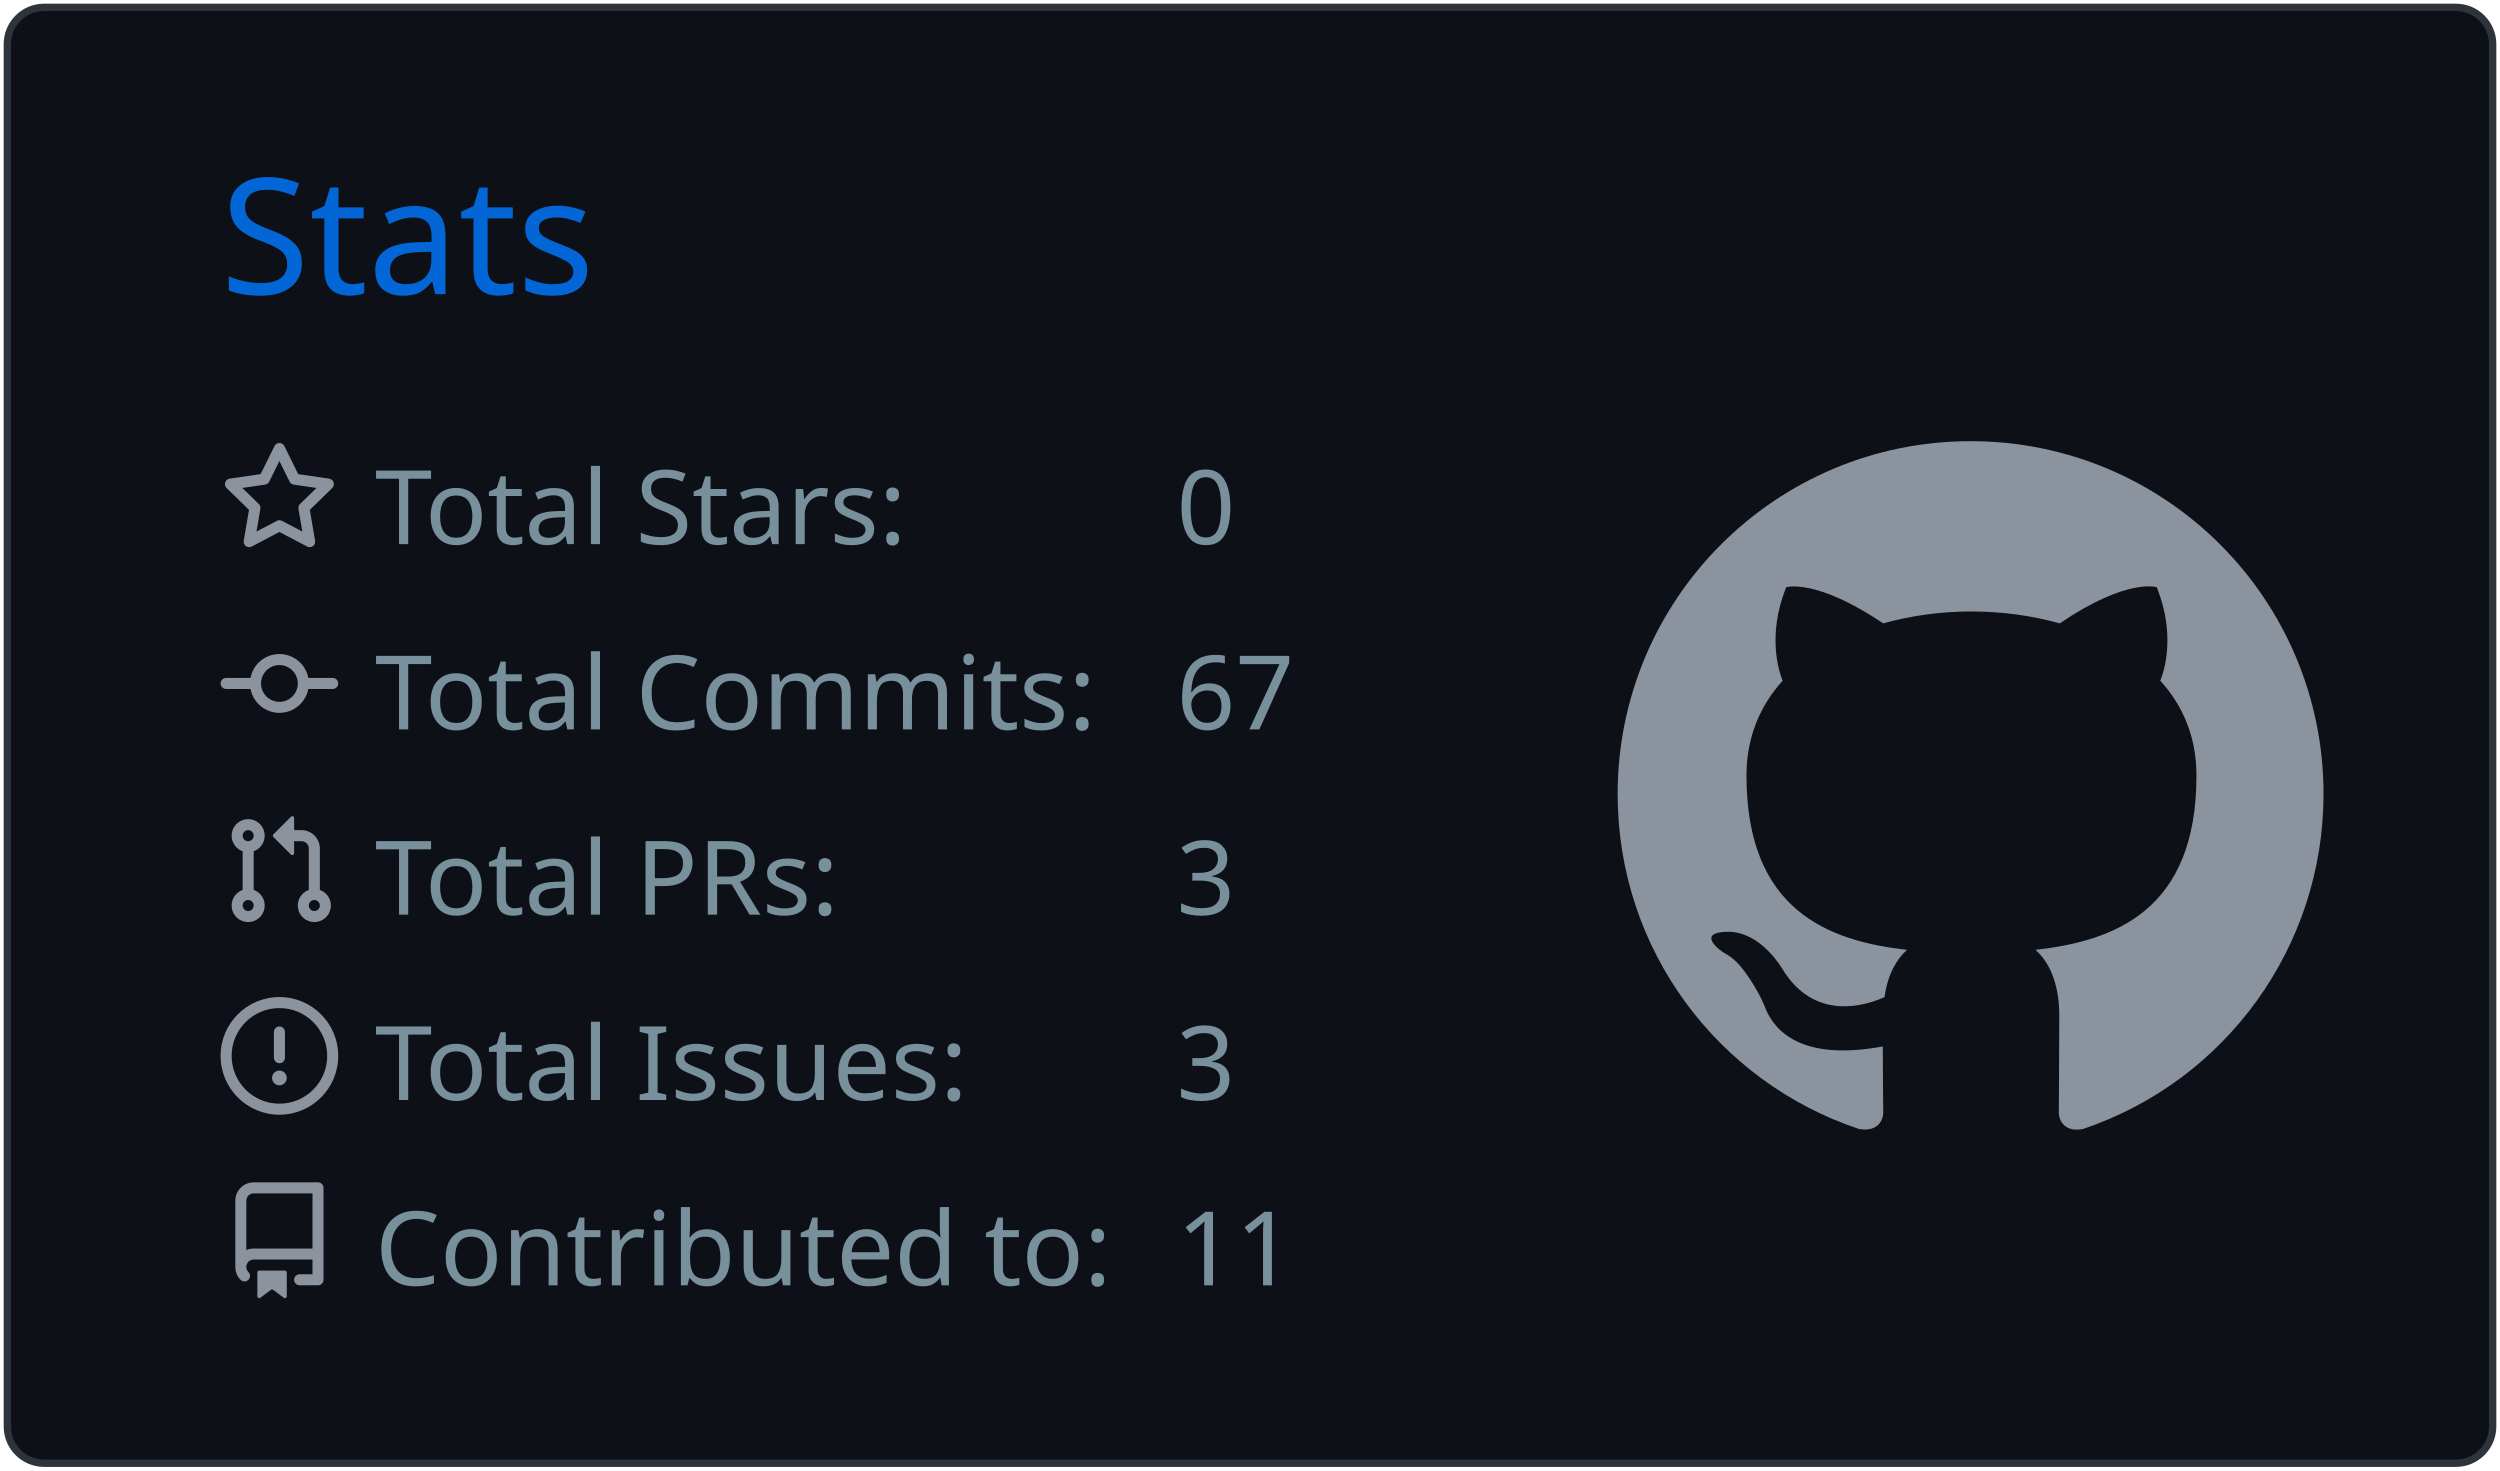
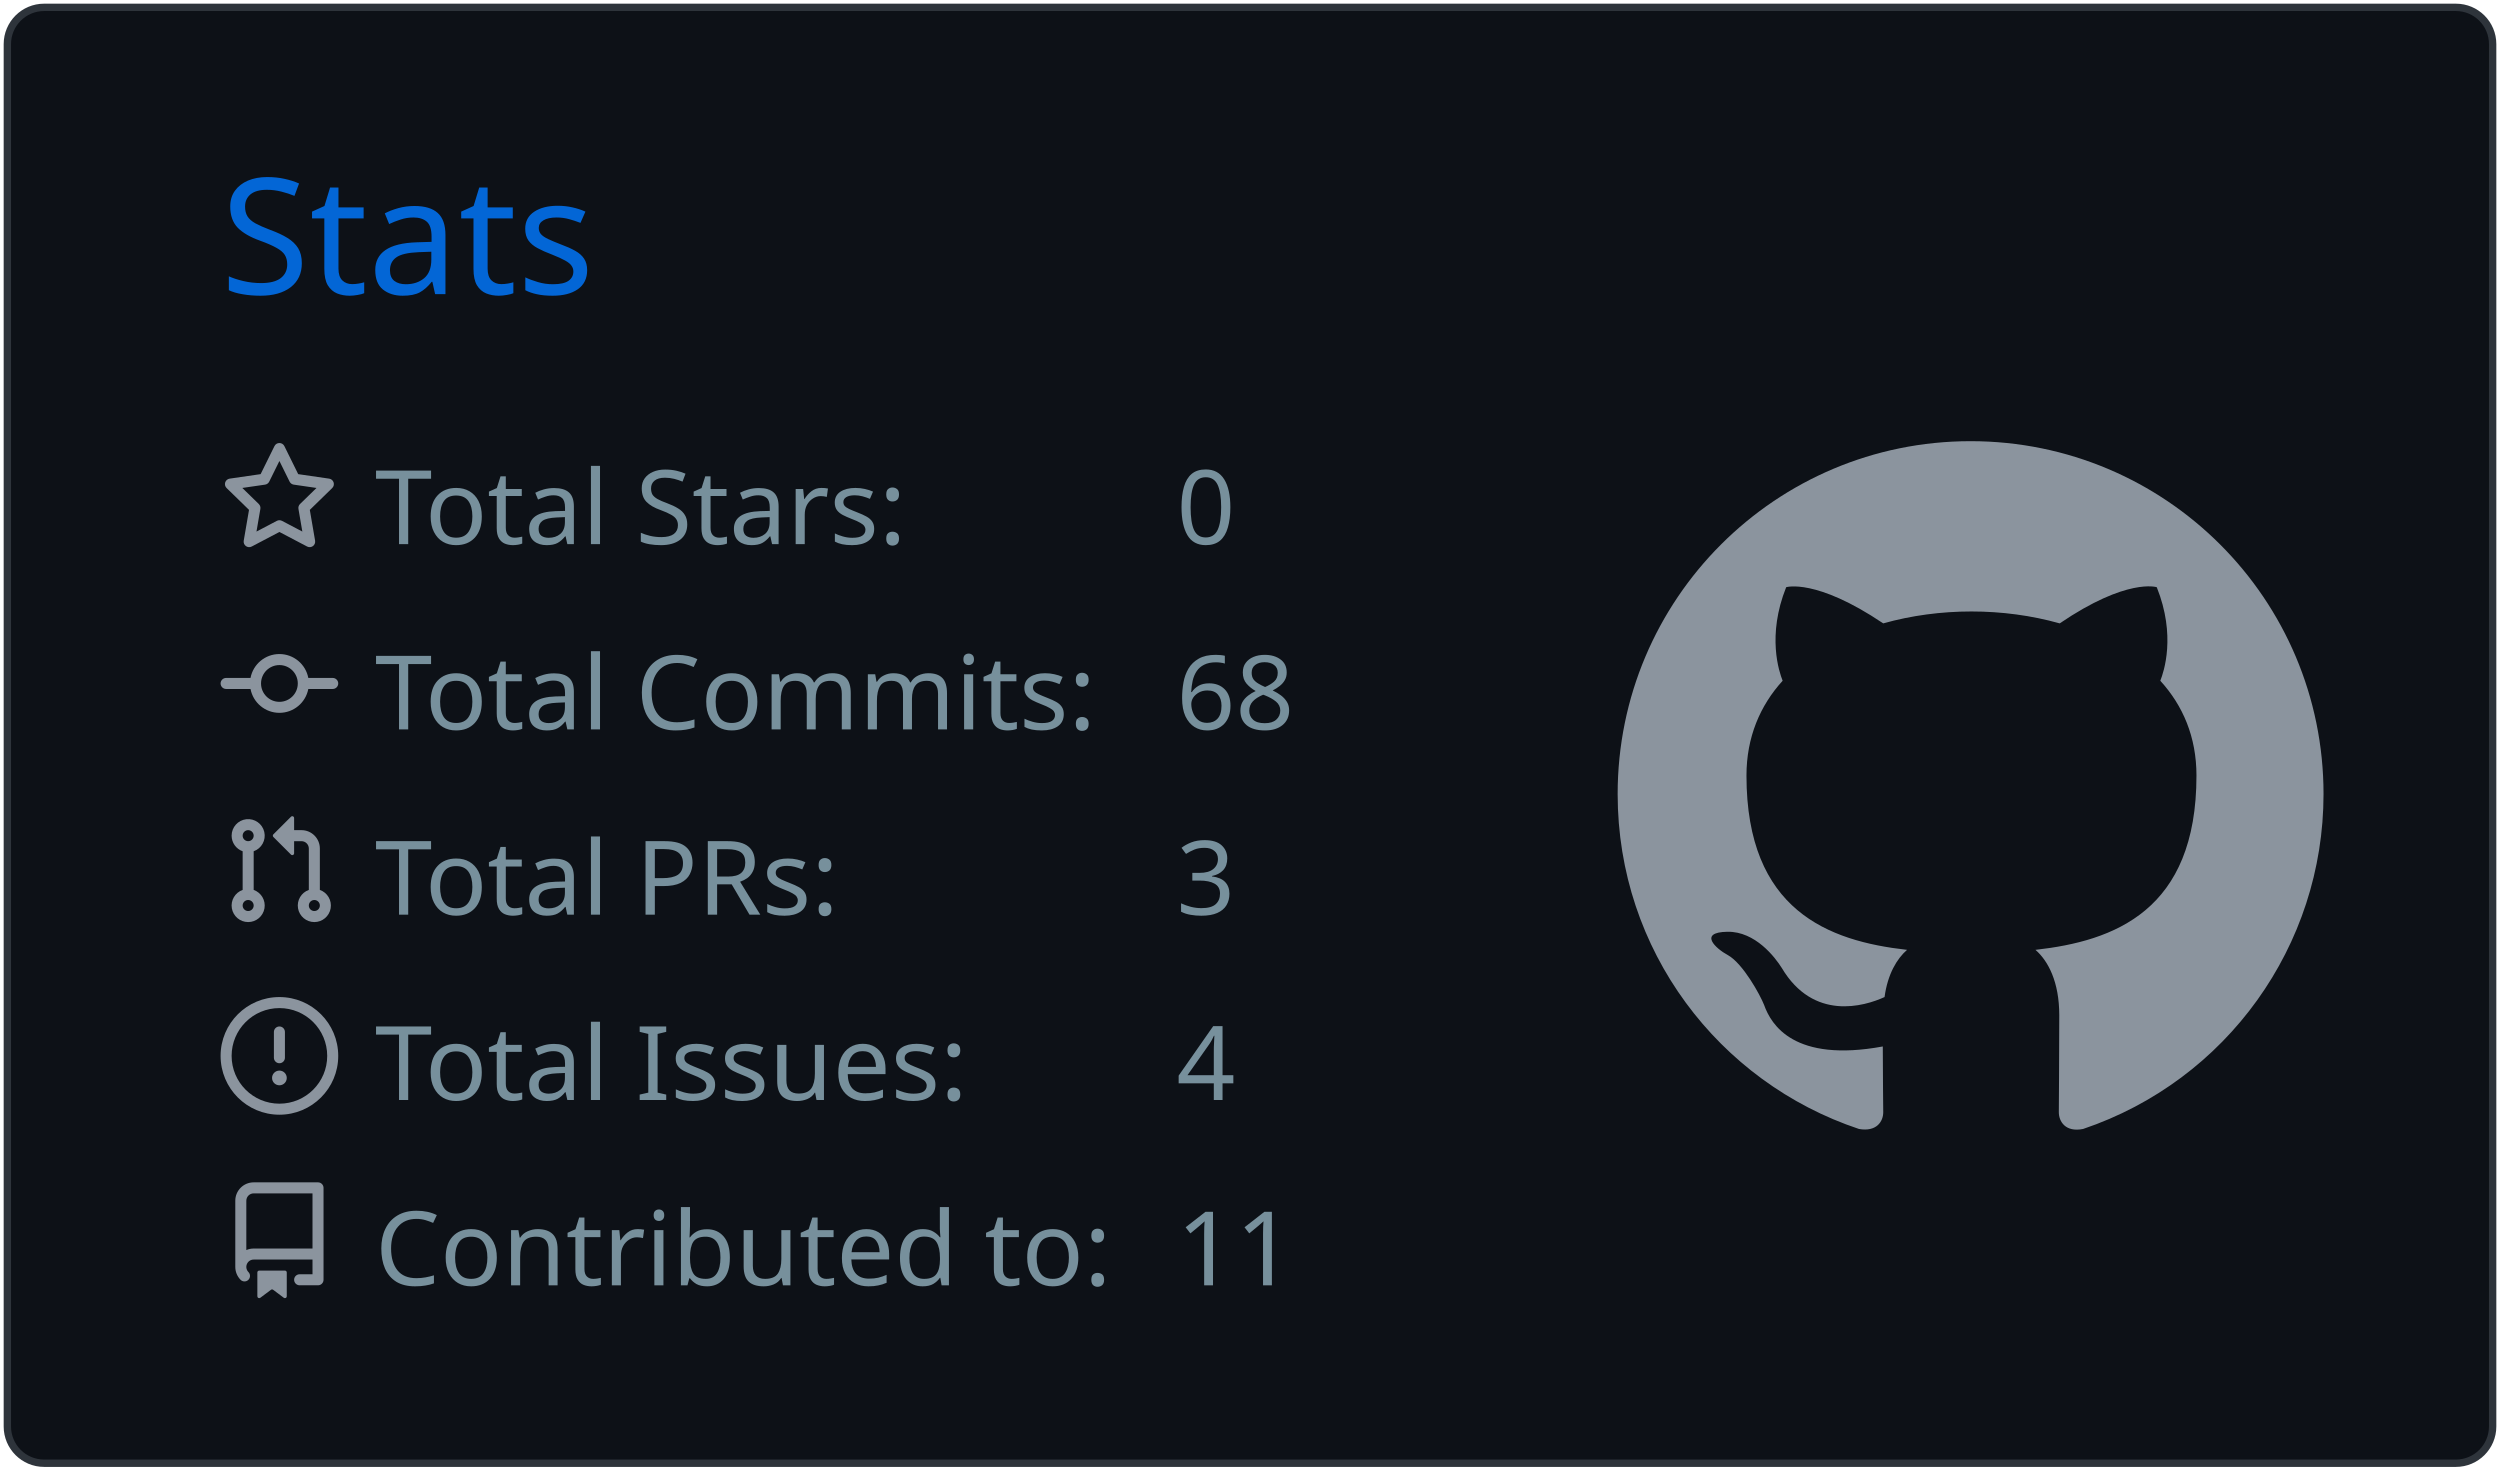
<svg xmlns="http://www.w3.org/2000/svg" width="340" height="200" viewBox="0 0 340 200">
  <style>* {
          font-family: 'Segoe UI', Ubuntu, "Helvetica Neue", Sans-Serif
        }</style>
  <rect x="1" y="1" rx="5" ry="5" height="99%" width="99.412%" stroke="#2e343b" stroke-width="1" fill="#0d1117" stroke-opacity="1" />
  <text x="30" y="40" style="font-size: 22px; fill: #0366d6;">Stats</text>
  <g transform="translate(0,40)">
    <g transform="translate(30,20)">
      <g transform="translate(0,0)" width="14" height="14" fill="#8b949e">
        <path fill-rule="evenodd" d="M8 .25a.75.75 0 01.673.418l1.882 3.815 4.21.612a.75.75 0 01.416 1.279l-3.046 2.97.719 4.192a.75.75 0 01-1.088.791L8 12.347l-3.766 1.98a.75.75 0 01-1.088-.79l.72-4.194L.818 6.374a.75.75 0 01.416-1.28l4.21-.611L7.327.668A.75.75 0 018 .25zm0 2.445L6.615 5.5a.75.75 0 01-.564.41l-3.097.45 2.24 2.184a.75.75 0 01.216.664l-.528 3.084 2.769-1.456a.75.75 0 01.698 0l2.77 1.456-.53-3.084a.75.75 0 01.216-.664l2.24-2.183-3.096-.45a.75.75 0 01-.564-.41L8 2.694v.001z" />
      </g>
      <g transform="translate(0,25.2)" width="14" height="14" fill="#8b949e">
        <path fill-rule="evenodd" d="M10.5 7.75a2.5 2.5 0 11-5 0 2.5 2.5 0 015 0zm1.43.75a4.002 4.002 0 01-7.86 0H.75a.75.75 0 110-1.5h3.32a4.001 4.001 0 017.86 0h3.32a.75.75 0 110 1.5h-3.32z" />
      </g>
      <g transform="translate(0,50.4)" width="14" height="14" fill="#8b949e">
        <path fill-rule="evenodd" d="M7.177 3.073L9.573.677A.25.25 0 0110 .854v4.792a.25.25 0 01-.427.177L7.177 3.427a.25.25 0 010-.354zM3.75 2.5a.75.75 0 100 1.5.75.75 0 000-1.5zm-2.25.75a2.25 2.25 0 113 2.122v5.256a2.251 2.251 0 11-1.5 0V5.372A2.25 2.25 0 011.5 3.25zM11 2.5h-1V4h1a1 1 0 011 1v5.628a2.251 2.251 0 101.5 0V5A2.5 2.5 0 0011 2.5zm1 10.25a.75.75 0 111.5 0 .75.75 0 01-1.5 0zM3.75 12a.75.75 0 100 1.5.75.75 0 000-1.5z" />
      </g>
      <g transform="translate(0,75.6)" width="14" height="14" fill="#8b949e">
        <path fill-rule="evenodd" d="M8 1.5a6.5 6.5 0 100 13 6.5 6.5 0 000-13zM0 8a8 8 0 1116 0A8 8 0 010 8zm9 3a1 1 0 11-2 0 1 1 0 012 0zm-.25-6.25a.75.75 0 00-1.5 0v3.5a.75.75 0 001.5 0v-3.5z" />
      </g>
      <g transform="translate(0,100.8)" width="14" height="14" fill="#8b949e">
        <path fill-rule="evenodd" d="M2 2.5A2.5 2.5 0 014.5 0h8.75a.75.75 0 01.75.75v12.5a.75.75 0 01-.75.75h-2.5a.75.75 0 110-1.5h1.75v-2h-8a1 1 0 00-.714 1.7.75.75 0 01-1.072 1.05A2.495 2.495 0 012 11.5v-9zm10.5-1V9h-8c-.356 0-.694.074-1 .208V2.5a1 1 0 011-1h8zM5 12.25v3.25a.25.25 0 00.4.2l1.45-1.087a.25.25 0 01.3 0L8.6 15.7a.25.25 0 00.4-.2v-3.25a.25.25 0 00-.25-.25h-3.5a.25.25 0 00-.25.25z" />
      </g>
      <text x="21" y="14" style="fill: #77909c; font-size: 14px;">Total Stars:</text>
      <text x="21" y="39.2" style="fill: #77909c; font-size: 14px;">Total Commits:</text>
      <text x="21" y="64.4" style="fill: #77909c; font-size: 14px;">Total PRs:</text>
      <text x="21" y="89.6" style="fill: #77909c; font-size: 14px;">Total Issues:</text>
      <text x="21" y="114.8" style="fill: #77909c; font-size: 14px;">Contributed to:</text>
      <text x="130" y="14" style="fill: #77909c; font-size: 14px;">0</text>
-       <text x="130" y="39.2" style="fill: #77909c; font-size: 14px;">67</text>
+       <text x="130" y="39.2" style="fill: #77909c; font-size: 14px;">68</text>
      <text x="130" y="64.4" style="fill: #77909c; font-size: 14px;">3</text>
-       <text x="130" y="89.6" style="fill: #77909c; font-size: 14px;">3</text>
+       <text x="130" y="89.6" style="fill: #77909c; font-size: 14px;">4</text>
      <text x="130" y="114.8" style="fill: #77909c; font-size: 14px;">11</text>
    </g>
    <g transform="translate(220,20)">
      <g transform="scale(6)" style="fill: #8b949e;">
        <path fill-rule="evenodd" d="M8 0C3.58 0 0 3.58 0 8c0 3.54 2.29 6.53 5.47 7.59.4.07.55-.17.55-.38 0-.19-.01-.82-.01-1.49-2.01.37-2.53-.49-2.69-.94-.09-.23-.48-.94-.82-1.13-.28-.15-.68-.52-.01-.53.63-.01 1.08.58 1.23.82.72 1.21 1.87.87 2.33.66.07-.52.28-.87.51-1.07-1.78-.2-3.64-.89-3.64-3.95 0-.87.31-1.59.82-2.15-.08-.2-.36-1.02.08-2.12 0 0 .67-.21 2.2.82.64-.18 1.32-.27 2-.27.68 0 1.36.09 2 .27 1.53-1.04 2.2-.82 2.2-.82.44 1.1.16 1.92.08 2.12.51.56.82 1.27.82 2.15 0 3.07-1.87 3.75-3.65 3.95.29.25.54.73.54 1.48 0 1.07-.01 1.93-.01 2.2 0 .21.15.46.55.38A8.013 8.013 0 0016 8c0-4.42-3.58-8-8-8z" />
      </g>
    </g>
  </g>
</svg>
